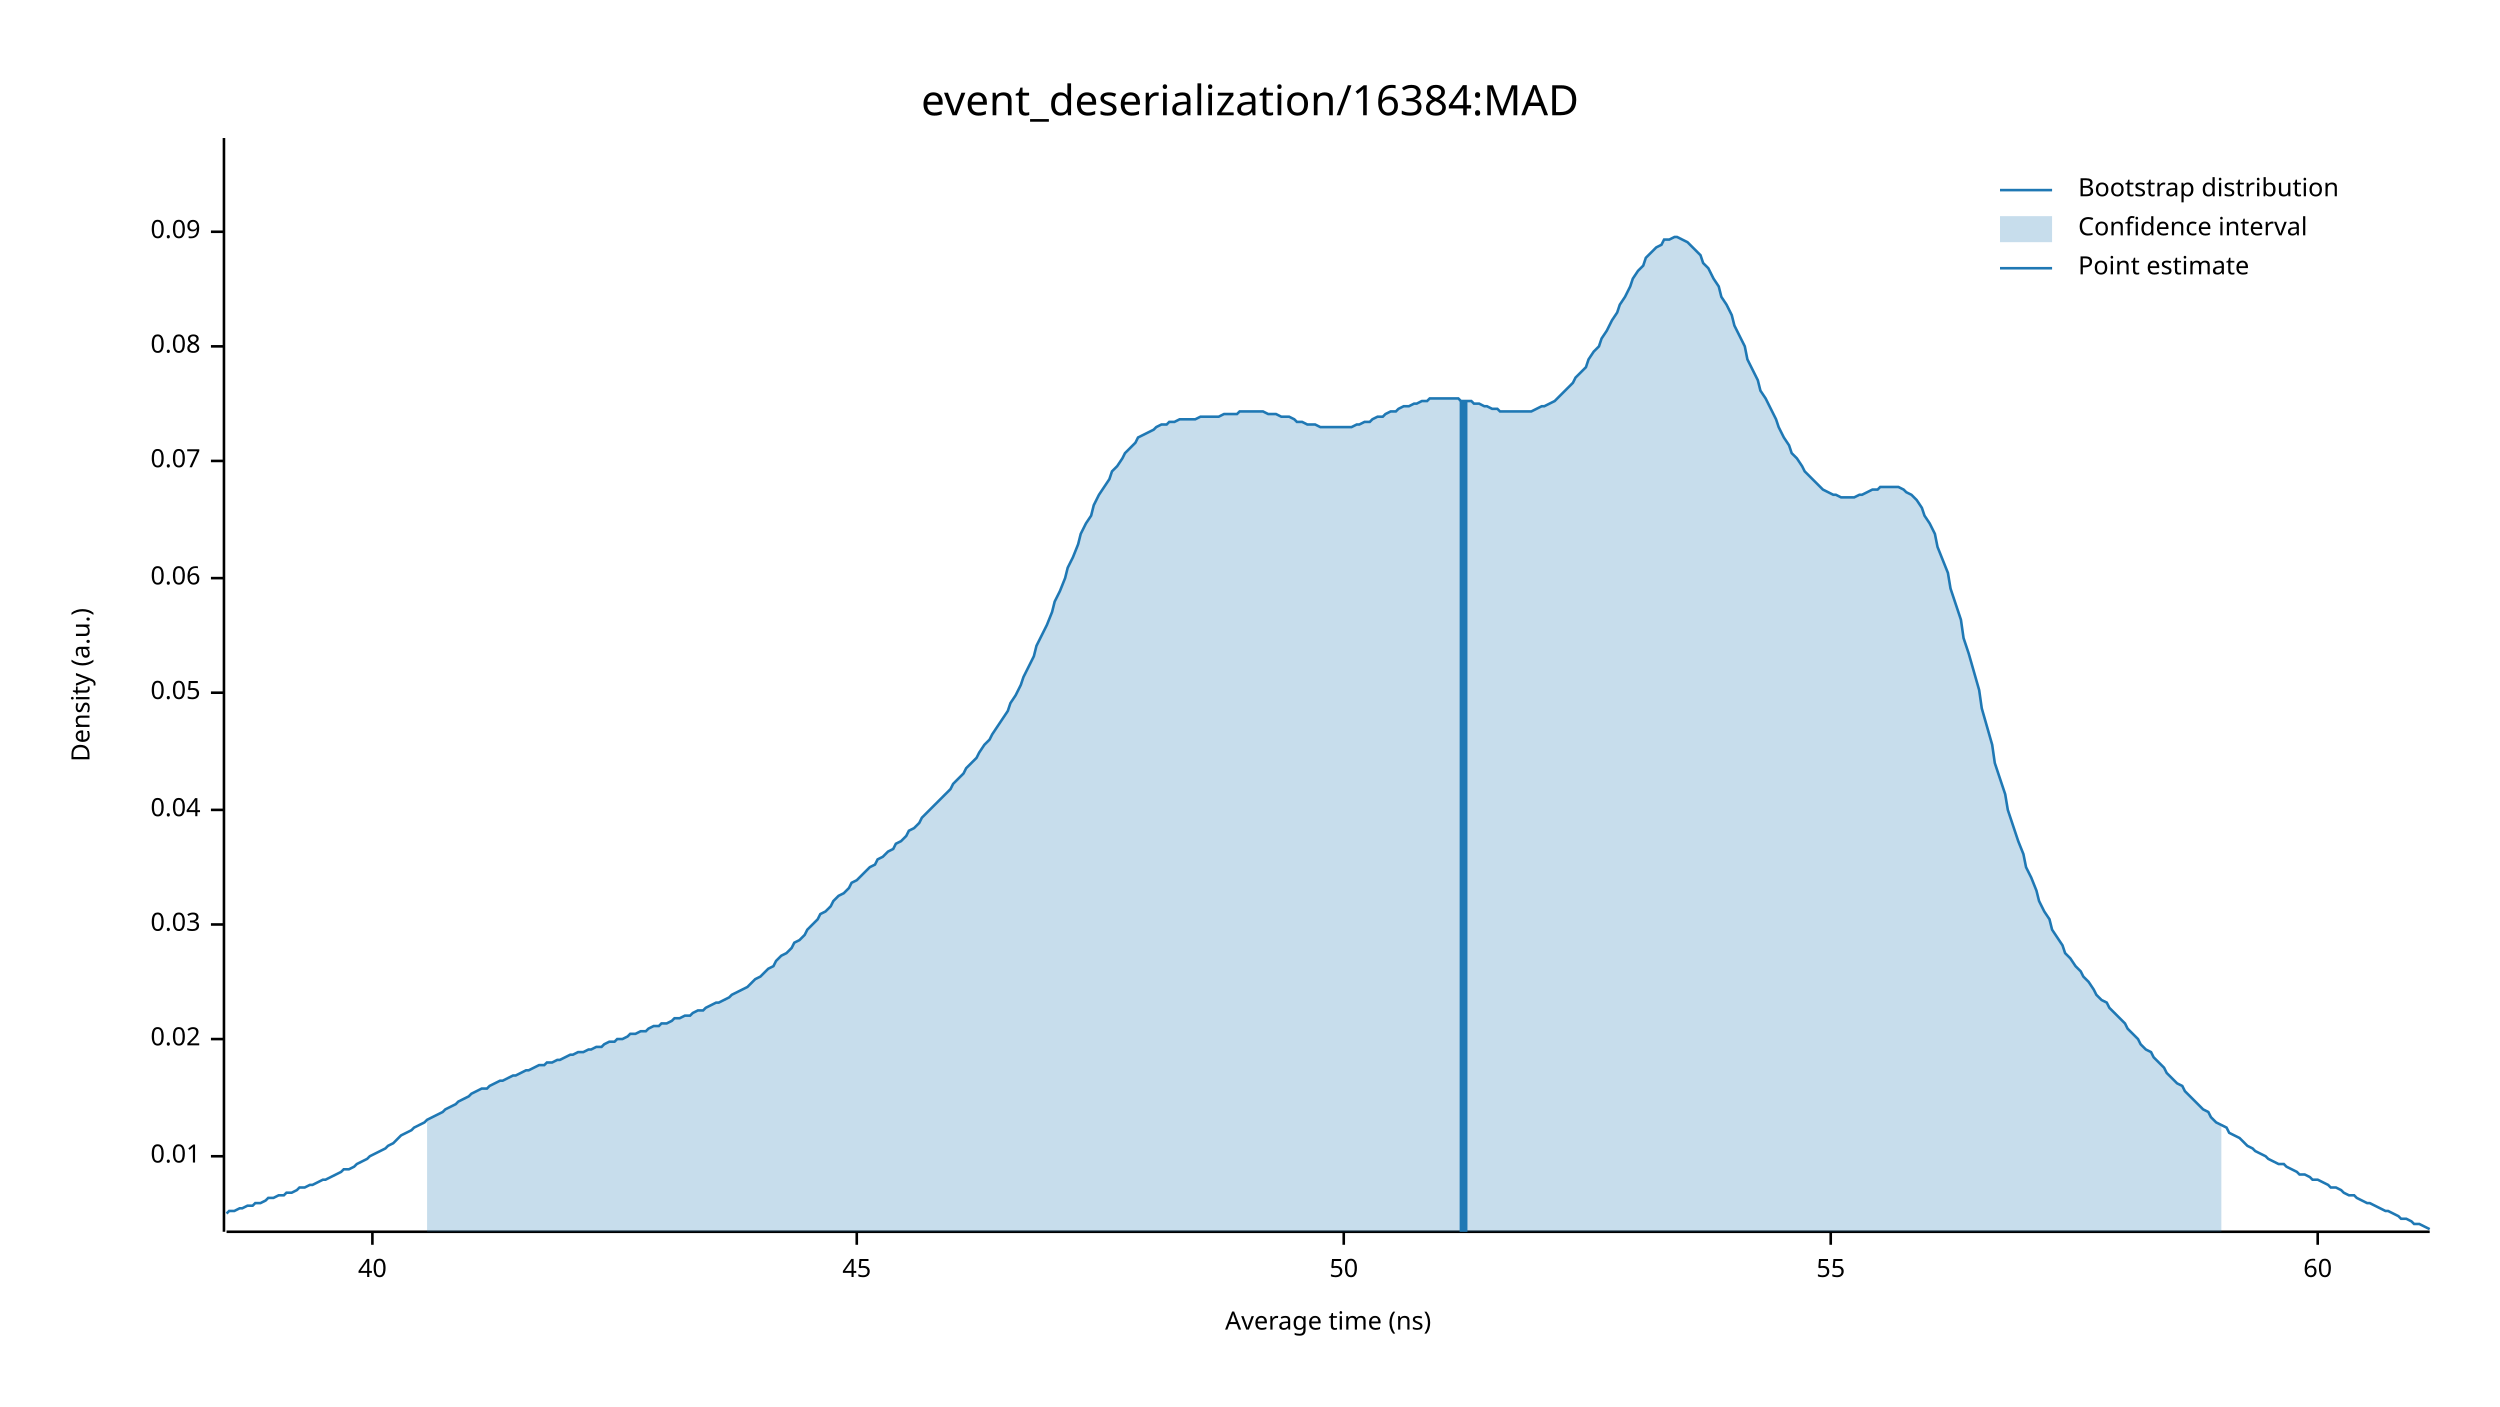
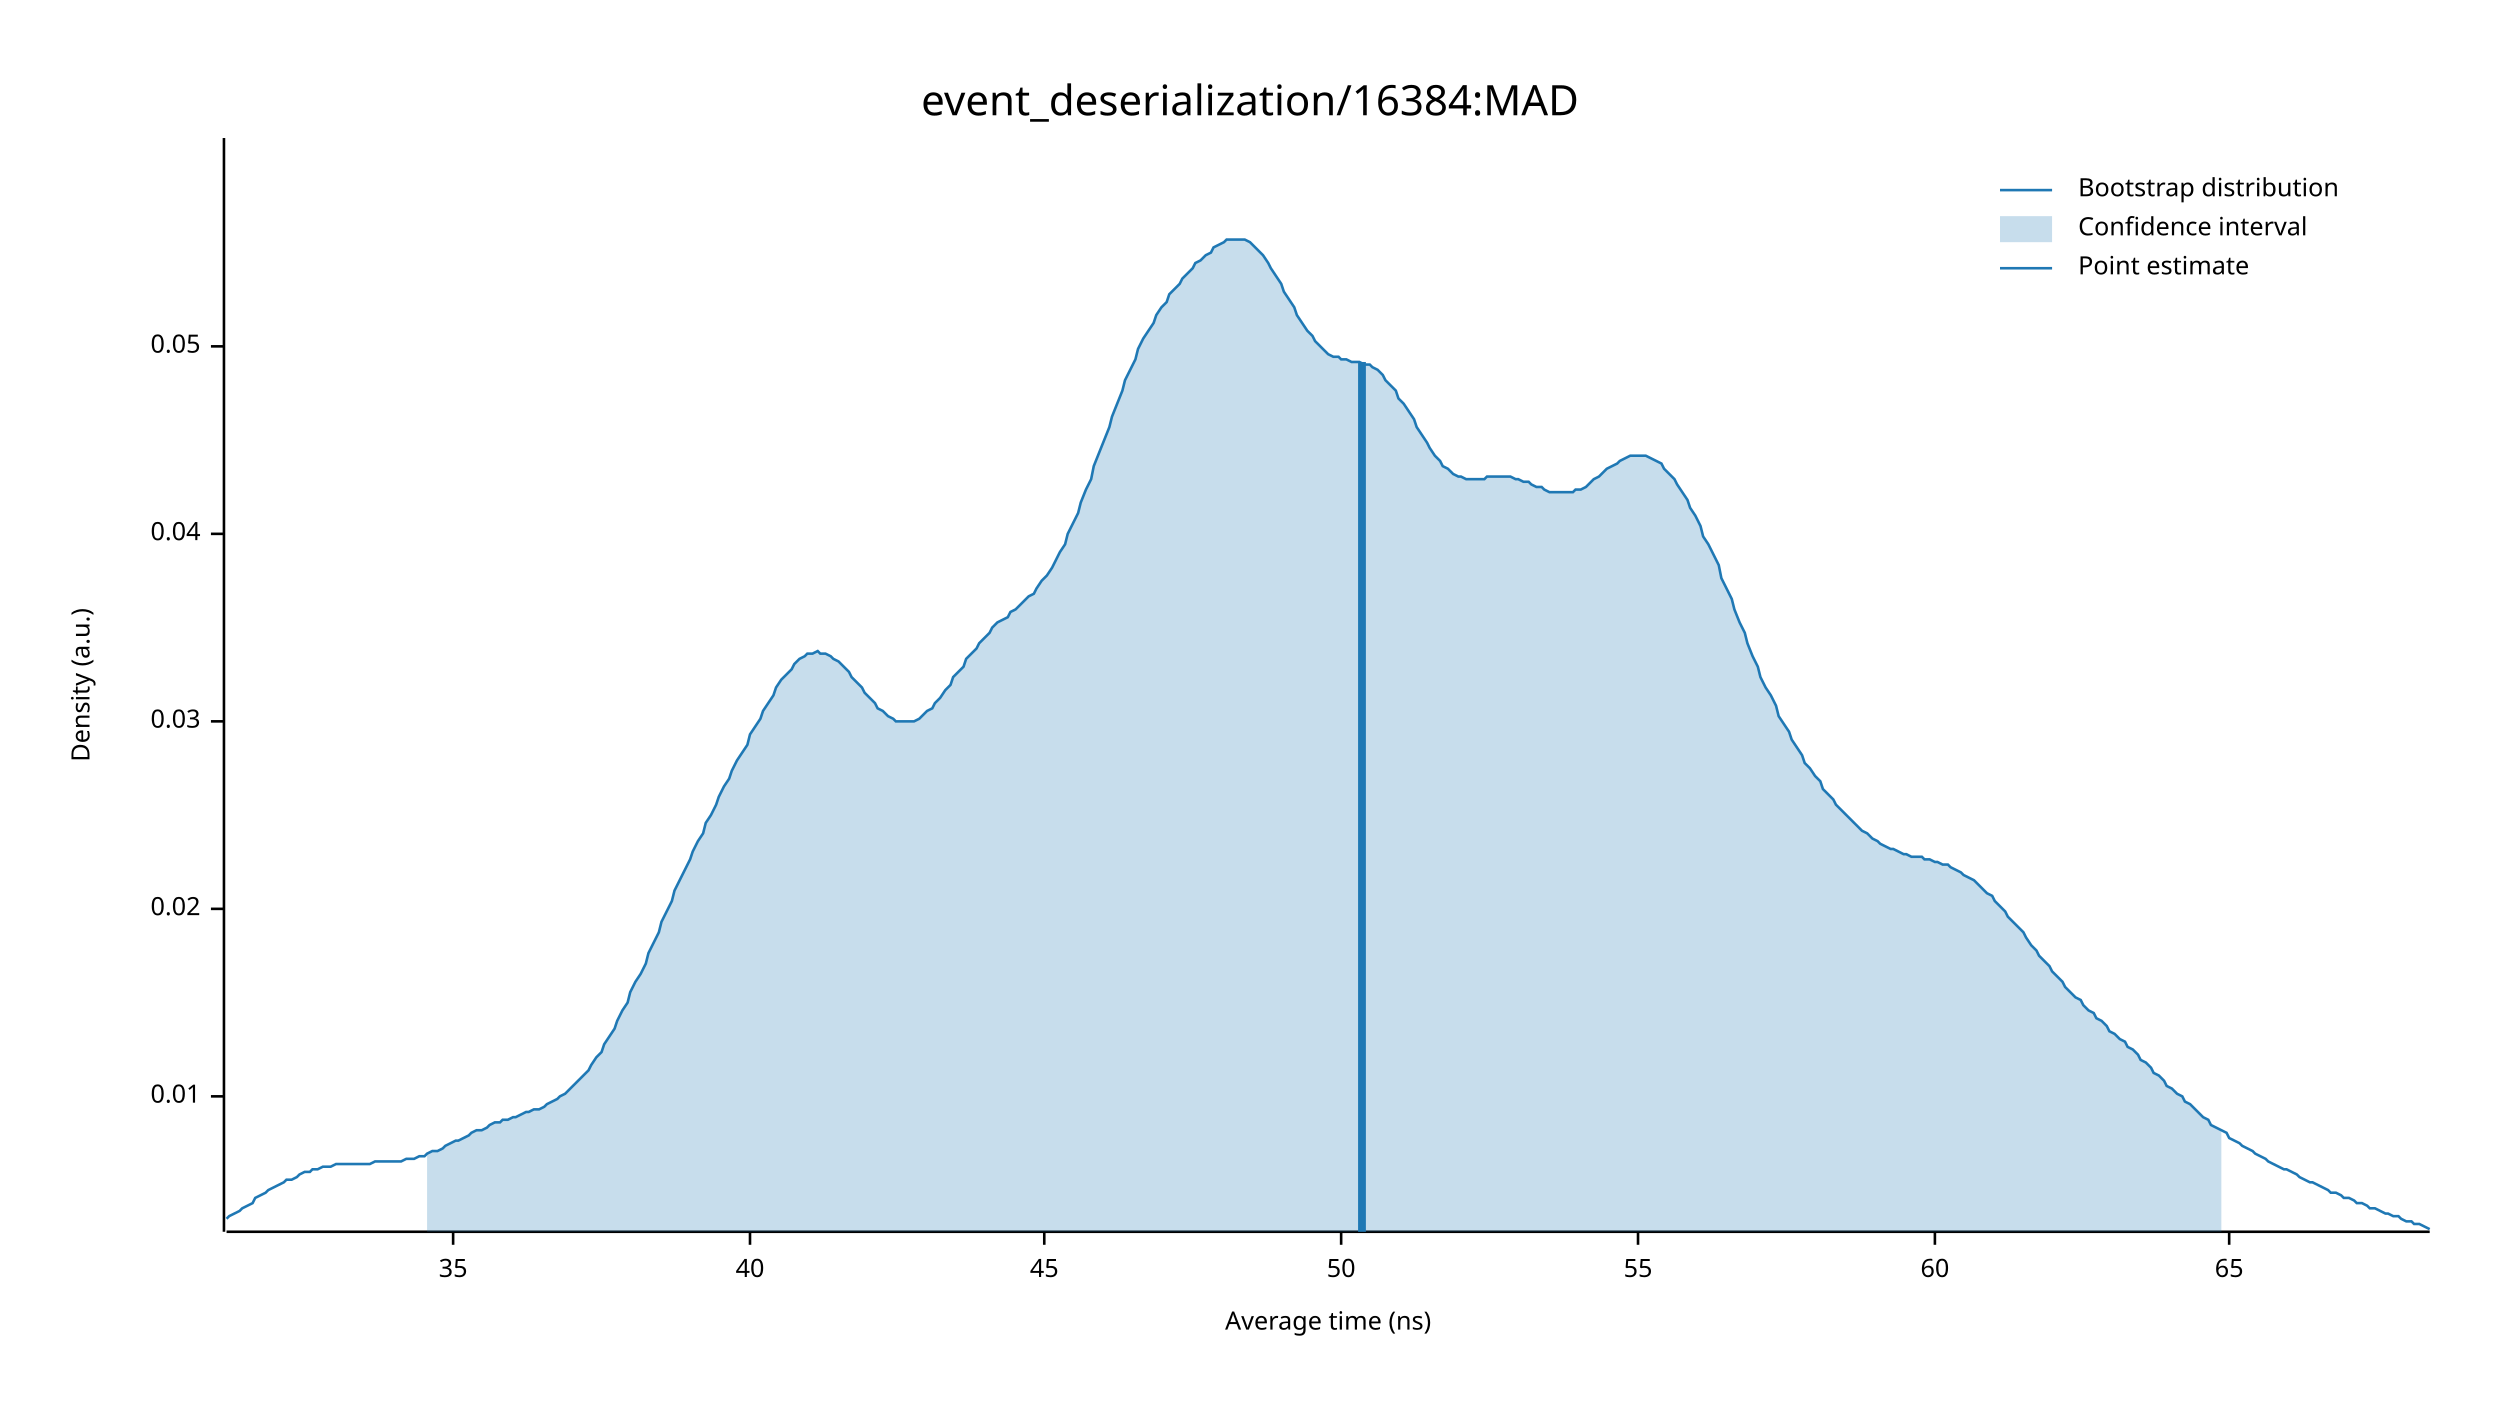
<svg xmlns="http://www.w3.org/2000/svg" width="960" height="540" viewBox="0 0 960 540">
  <text x="480" y="32" dy="0.76em" text-anchor="middle" font-family="sans-serif" font-size="16.129" opacity="1" fill="#000000">
event_deserialization/16384:MAD
</text>
  <text x="27" y="263" dy="0.76em" text-anchor="middle" font-family="sans-serif" font-size="9.677" opacity="1" fill="#000000" transform="rotate(270, 27, 263)">
Density (a.u.)
</text>
  <text x="510" y="513" dy="-0.5ex" text-anchor="middle" font-family="sans-serif" font-size="9.677" opacity="1" fill="#000000">
Average time (ns)
</text>
  <polyline fill="none" opacity="1" stroke="#000000" stroke-width="1" points="86,53 86,473 " />
-   <text x="77" y="444" dy="0.5ex" text-anchor="end" font-family="sans-serif" font-size="9.677" opacity="1" fill="#000000">
+   <text x="77" y="421" dy="0.5ex" text-anchor="end" font-family="sans-serif" font-size="9.677" opacity="1" fill="#000000">
0.01
</text>
-   <polyline fill="none" opacity="1" stroke="#000000" stroke-width="1" points="81,444 86,444 " />
-   <text x="77" y="399" dy="0.5ex" text-anchor="end" font-family="sans-serif" font-size="9.677" opacity="1" fill="#000000">
+   <polyline fill="none" opacity="1" stroke="#000000" stroke-width="1" points="81,421 86,421 " />
+   <text x="77" y="349" dy="0.5ex" text-anchor="end" font-family="sans-serif" font-size="9.677" opacity="1" fill="#000000">
0.02
</text>
-   <polyline fill="none" opacity="1" stroke="#000000" stroke-width="1" points="81,399 86,399 " />
-   <text x="77" y="355" dy="0.5ex" text-anchor="end" font-family="sans-serif" font-size="9.677" opacity="1" fill="#000000">
+   <polyline fill="none" opacity="1" stroke="#000000" stroke-width="1" points="81,349 86,349 " />
+   <text x="77" y="277" dy="0.5ex" text-anchor="end" font-family="sans-serif" font-size="9.677" opacity="1" fill="#000000">
0.03
</text>
-   <polyline fill="none" opacity="1" stroke="#000000" stroke-width="1" points="81,355 86,355 " />
-   <text x="77" y="311" dy="0.5ex" text-anchor="end" font-family="sans-serif" font-size="9.677" opacity="1" fill="#000000">
+   <polyline fill="none" opacity="1" stroke="#000000" stroke-width="1" points="81,277 86,277 " />
+   <text x="77" y="205" dy="0.5ex" text-anchor="end" font-family="sans-serif" font-size="9.677" opacity="1" fill="#000000">
0.04
</text>
-   <polyline fill="none" opacity="1" stroke="#000000" stroke-width="1" points="81,311 86,311 " />
-   <text x="77" y="266" dy="0.5ex" text-anchor="end" font-family="sans-serif" font-size="9.677" opacity="1" fill="#000000">
+   <polyline fill="none" opacity="1" stroke="#000000" stroke-width="1" points="81,205 86,205 " />
+   <text x="77" y="133" dy="0.5ex" text-anchor="end" font-family="sans-serif" font-size="9.677" opacity="1" fill="#000000">
0.05
</text>
-   <polyline fill="none" opacity="1" stroke="#000000" stroke-width="1" points="81,266 86,266 " />
-   <text x="77" y="222" dy="0.5ex" text-anchor="end" font-family="sans-serif" font-size="9.677" opacity="1" fill="#000000">
- 0.06
+   <polyline fill="none" opacity="1" stroke="#000000" stroke-width="1" points="81,133 86,133 " />
+   <polyline fill="none" opacity="1" stroke="#000000" stroke-width="1" points="87,473 933,473 " />
+   <text x="174" y="483" dy="0.76em" text-anchor="middle" font-family="sans-serif" font-size="9.677" opacity="1" fill="#000000">
+ 35
</text>
-   <polyline fill="none" opacity="1" stroke="#000000" stroke-width="1" points="81,222 86,222 " />
-   <text x="77" y="177" dy="0.5ex" text-anchor="end" font-family="sans-serif" font-size="9.677" opacity="1" fill="#000000">
- 0.07
- </text>
-   <polyline fill="none" opacity="1" stroke="#000000" stroke-width="1" points="81,177 86,177 " />
-   <text x="77" y="133" dy="0.5ex" text-anchor="end" font-family="sans-serif" font-size="9.677" opacity="1" fill="#000000">
- 0.08
- </text>
-   <polyline fill="none" opacity="1" stroke="#000000" stroke-width="1" points="81,133 86,133 " />
-   <text x="77" y="89" dy="0.5ex" text-anchor="end" font-family="sans-serif" font-size="9.677" opacity="1" fill="#000000">
- 0.09
- </text>
-   <polyline fill="none" opacity="1" stroke="#000000" stroke-width="1" points="81,89 86,89 " />
-   <polyline fill="none" opacity="1" stroke="#000000" stroke-width="1" points="87,473 933,473 " />
-   <text x="143" y="483" dy="0.76em" text-anchor="middle" font-family="sans-serif" font-size="9.677" opacity="1" fill="#000000">
+   <polyline fill="none" opacity="1" stroke="#000000" stroke-width="1" points="174,473 174,478 " />
+   <text x="288" y="483" dy="0.76em" text-anchor="middle" font-family="sans-serif" font-size="9.677" opacity="1" fill="#000000">
40
</text>
-   <polyline fill="none" opacity="1" stroke="#000000" stroke-width="1" points="143,473 143,478 " />
-   <text x="329" y="483" dy="0.76em" text-anchor="middle" font-family="sans-serif" font-size="9.677" opacity="1" fill="#000000">
+   <polyline fill="none" opacity="1" stroke="#000000" stroke-width="1" points="288,473 288,478 " />
+   <text x="401" y="483" dy="0.76em" text-anchor="middle" font-family="sans-serif" font-size="9.677" opacity="1" fill="#000000">
45
</text>
-   <polyline fill="none" opacity="1" stroke="#000000" stroke-width="1" points="329,473 329,478 " />
-   <text x="516" y="483" dy="0.76em" text-anchor="middle" font-family="sans-serif" font-size="9.677" opacity="1" fill="#000000">
+   <polyline fill="none" opacity="1" stroke="#000000" stroke-width="1" points="401,473 401,478 " />
+   <text x="515" y="483" dy="0.76em" text-anchor="middle" font-family="sans-serif" font-size="9.677" opacity="1" fill="#000000">
50
</text>
-   <polyline fill="none" opacity="1" stroke="#000000" stroke-width="1" points="516,473 516,478 " />
-   <text x="703" y="483" dy="0.76em" text-anchor="middle" font-family="sans-serif" font-size="9.677" opacity="1" fill="#000000">
+   <polyline fill="none" opacity="1" stroke="#000000" stroke-width="1" points="515,473 515,478 " />
+   <text x="629" y="483" dy="0.76em" text-anchor="middle" font-family="sans-serif" font-size="9.677" opacity="1" fill="#000000">
55
</text>
-   <polyline fill="none" opacity="1" stroke="#000000" stroke-width="1" points="703,473 703,478 " />
-   <text x="890" y="483" dy="0.76em" text-anchor="middle" font-family="sans-serif" font-size="9.677" opacity="1" fill="#000000">
+   <polyline fill="none" opacity="1" stroke="#000000" stroke-width="1" points="629,473 629,478 " />
+   <text x="743" y="483" dy="0.76em" text-anchor="middle" font-family="sans-serif" font-size="9.677" opacity="1" fill="#000000">
60
</text>
-   <polyline fill="none" opacity="1" stroke="#000000" stroke-width="1" points="890,473 890,478 " />
-   <polyline fill="none" opacity="1" stroke="#1F78B4" stroke-width="1" points="87,466 88,465 90,465 92,464 93,464 95,463 97,463 98,462 100,462 102,461 103,460 105,460 107,459 109,459 110,458 112,458 114,457 115,456 117,456 119,455 120,455 122,454 124,453 125,453 127,452 129,451 131,450 132,449 134,449 136,448 137,447 139,446 141,445 142,444 144,443 146,442 148,441 149,440 151,439 153,437 154,436 156,435 158,434 159,433 161,432 163,431 164,430 166,429 168,428 170,427 171,426 173,425 175,424 176,423 178,422 180,421 181,420 183,419 185,418 187,418 188,417 190,416 192,415 193,415 195,414 197,413 198,413 200,412 202,411 203,411 205,410 207,409 209,409 210,408 212,408 214,407 215,407 217,406 219,405 220,405 222,404 224,404 226,403 227,403 229,402 231,402 232,401 234,400 236,400 237,399 239,399 241,398 242,397 244,397 246,396 248,396 249,395 251,394 253,394 254,393 256,393 258,392 259,391 261,391 263,390 265,390 266,389 268,388 270,388 271,387 273,386 275,385 276,385 278,384 280,383 281,382 283,381 285,380 287,379 288,378 290,376 292,375 293,374 295,372 297,371 298,369 300,367 302,366 304,364 305,362 307,361 309,359 310,357 312,355 314,353 315,351 317,350 319,348 320,346 322,344 324,343 326,341 327,339 329,338 331,336 332,335 334,333 336,332 337,330 339,329 341,327 343,326 344,324 346,323 348,321 349,319 351,318 353,316 354,314 356,312 358,310 359,309 361,307 363,305 365,303 366,301 368,299 370,297 371,295 373,293 375,291 376,289 378,286 380,284 381,282 383,279 385,276 387,273 388,270 390,267 392,263 393,260 395,256 397,252 398,248 400,244 402,240 404,235 405,231 407,227 409,222 410,218 412,214 414,209 415,205 417,201 419,198 420,194 422,190 424,187 426,184 427,181 429,179 431,176 432,174 434,172 436,170 437,168 439,167 441,166 443,165 444,164 446,163 448,163 449,162 451,162 453,161 454,161 456,161 458,161 459,161 461,160 463,160 465,160 466,160 468,160 470,159 471,159 473,159 475,159 476,158 478,158 480,158 482,158 483,158 485,158 487,159 488,159 490,159 492,160 493,160 495,160 497,161 498,162 500,162 502,163 504,163 505,163 507,164 509,164 510,164 512,164 514,164 515,164 517,164 519,164 521,163 522,163 524,162 526,162 527,161 529,160 531,160 532,159 534,158 536,158 537,157 539,156 541,156 543,155 544,155 546,154 548,154 549,153 551,153 553,153 554,153 556,153 558,153 560,153 561,154 563,154 565,154 566,155 568,155 570,156 571,156 573,157 575,157 576,158 578,158 580,158 582,158 583,158 585,158 587,158 588,158 590,157 592,156 593,156 595,155 597,154 599,152 600,151 602,149 604,147 605,145 607,143 609,141 610,138 612,135 614,133 615,130 617,127 619,123 621,120 622,117 624,114 626,110 627,107 629,104 631,102 632,99 634,97 636,95 638,94 639,92 641,92 643,91 644,91 646,92 648,93 649,94 651,96 653,98 654,101 656,103 658,107 660,110 661,114 663,117 665,121 666,125 668,129 670,133 671,138 673,142 675,146 676,150 678,153 680,157 682,161 683,164 685,168 687,171 688,174 690,176 692,179 693,181 695,183 697,185 699,187 700,188 702,189 704,190 705,190 707,191 709,191 710,191 712,191 714,190 715,190 717,189 719,188 721,188 722,187 724,187 726,187 727,187 729,187 731,188 732,189 734,190 736,192 738,195 739,198 741,201 743,205 744,210 746,215 748,220 749,226 751,232 753,238 754,245 756,251 758,258 760,265 761,272 763,279 765,286 766,293 768,299 770,305 771,311 773,317 775,323 777,328 778,333 780,337 782,342 783,346 785,350 787,353 788,357 790,360 792,363 793,366 795,368 797,371 799,373 800,375 802,377 804,380 805,382 807,384 809,385 810,387 812,389 814,391 816,393 817,395 819,397 821,399 822,401 824,403 826,404 827,406 829,408 831,410 832,412 834,414 836,416 838,417 839,419 841,421 843,423 844,424 846,426 848,427 849,429 851,431 853,432 855,433 856,435 858,436 860,437 861,438 863,440 865,441 866,442 868,443 870,444 871,445 873,446 875,447 877,447 878,448 880,449 882,450 883,451 885,451 887,452 888,453 890,453 892,454 894,455 895,456 897,456 899,457 900,458 902,459 904,459 905,460 907,461 909,462 910,462 912,463 914,464 916,465 917,465 919,466 921,467 922,468 924,468 926,469 927,470 929,470 931,471 933,472 " />
-   <polygon opacity="0.25" fill="#1F78B4" points="164,430 166,429 168,428 170,427 171,426 173,425 175,424 176,423 178,422 180,421 181,420 183,419 185,418 187,418 188,417 190,416 192,415 193,415 195,414 197,413 198,413 200,412 202,411 203,411 205,410 207,409 209,409 210,408 212,408 214,407 215,407 217,406 219,405 220,405 222,404 224,404 226,403 227,403 229,402 231,402 232,401 234,400 236,400 237,399 239,399 241,398 242,397 244,397 246,396 248,396 249,395 251,394 253,394 254,393 256,393 258,392 259,391 261,391 263,390 265,390 266,389 268,388 270,388 271,387 273,386 275,385 276,385 278,384 280,383 281,382 283,381 285,380 287,379 288,378 290,376 292,375 293,374 295,372 297,371 298,369 300,367 302,366 304,364 305,362 307,361 309,359 310,357 312,355 314,353 315,351 317,350 319,348 320,346 322,344 324,343 326,341 327,339 329,338 331,336 332,335 334,333 336,332 337,330 339,329 341,327 343,326 344,324 346,323 348,321 349,319 351,318 353,316 354,314 356,312 358,310 359,309 361,307 363,305 365,303 366,301 368,299 370,297 371,295 373,293 375,291 376,289 378,286 380,284 381,282 383,279 385,276 387,273 388,270 390,267 392,263 393,260 395,256 397,252 398,248 400,244 402,240 404,235 405,231 407,227 409,222 410,218 412,214 414,209 415,205 417,201 419,198 420,194 422,190 424,187 426,184 427,181 429,179 431,176 432,174 434,172 436,170 437,168 439,167 441,166 443,165 444,164 446,163 448,163 449,162 451,162 453,161 454,161 456,161 458,161 459,161 461,160 463,160 465,160 466,160 468,160 470,159 471,159 473,159 475,159 476,158 478,158 480,158 482,158 483,158 485,158 487,159 488,159 490,159 492,160 493,160 495,160 497,161 498,162 500,162 502,163 504,163 505,163 507,164 509,164 510,164 512,164 514,164 515,164 517,164 519,164 521,163 522,163 524,162 526,162 527,161 529,160 531,160 532,159 534,158 536,158 537,157 539,156 541,156 543,155 544,155 546,154 548,154 549,153 551,153 553,153 554,153 556,153 558,153 560,153 561,154 563,154 565,154 566,155 568,155 570,156 571,156 573,157 575,157 576,158 578,158 580,158 582,158 583,158 585,158 587,158 588,158 590,157 592,156 593,156 595,155 597,154 599,152 600,151 602,149 604,147 605,145 607,143 609,141 610,138 612,135 614,133 615,130 617,127 619,123 621,120 622,117 624,114 626,110 627,107 629,104 631,102 632,99 634,97 636,95 638,94 639,92 641,92 643,91 644,91 646,92 648,93 649,94 651,96 653,98 654,101 656,103 658,107 660,110 661,114 663,117 665,121 666,125 668,129 670,133 671,138 673,142 675,146 676,150 678,153 680,157 682,161 683,164 685,168 687,171 688,174 690,176 692,179 693,181 695,183 697,185 699,187 700,188 702,189 704,190 705,190 707,191 709,191 710,191 712,191 714,190 715,190 717,189 719,188 721,188 722,187 724,187 726,187 727,187 729,187 731,188 732,189 734,190 736,192 738,195 739,198 741,201 743,205 744,210 746,215 748,220 749,226 751,232 753,238 754,245 756,251 758,258 760,265 761,272 763,279 765,286 766,293 768,299 770,305 771,311 773,317 775,323 777,328 778,333 780,337 782,342 783,346 785,350 787,353 788,357 790,360 792,363 793,366 795,368 797,371 799,373 800,375 802,377 804,380 805,382 807,384 809,385 810,387 812,389 814,391 816,393 817,395 819,397 821,399 822,401 824,403 826,404 827,406 829,408 831,410 832,412 834,414 836,416 838,417 839,419 841,421 843,423 844,424 846,426 848,427 849,429 851,431 853,432 853,473 164,473 " />
-   <polyline fill="none" opacity="1" stroke="#1F78B4" stroke-width="3" points="562,473 562,154 " />
+   <polyline fill="none" opacity="1" stroke="#000000" stroke-width="1" points="743,473 743,478 " />
+   <text x="856" y="483" dy="0.76em" text-anchor="middle" font-family="sans-serif" font-size="9.677" opacity="1" fill="#000000">
+ 65
+ </text>
+   <polyline fill="none" opacity="1" stroke="#000000" stroke-width="1" points="856,473 856,478 " />
+   <polyline fill="none" opacity="1" stroke="#1F78B4" stroke-width="1" points="87,468 88,467 90,466 92,465 93,464 95,463 97,462 98,460 100,459 102,458 103,457 105,456 107,455 109,454 110,453 112,453 114,452 115,451 117,450 119,450 120,449 122,449 124,448 125,448 127,448 129,447 131,447 132,447 134,447 136,447 137,447 139,447 141,447 142,447 144,446 146,446 148,446 149,446 151,446 153,446 154,446 156,445 158,445 159,445 161,444 163,444 164,443 166,442 168,442 170,441 171,440 173,439 175,438 176,438 178,437 180,436 181,435 183,434 185,434 187,433 188,432 190,431 192,431 193,430 195,430 197,429 198,429 200,428 202,427 203,427 205,426 207,426 209,425 210,424 212,423 214,422 215,421 217,420 219,418 220,417 222,415 224,413 226,411 227,409 229,406 231,404 232,401 234,398 236,395 237,392 239,388 241,385 242,381 244,377 246,374 248,370 249,366 251,362 253,358 254,354 256,350 258,346 259,342 261,338 263,334 265,330 266,327 268,323 270,320 271,316 273,313 275,309 276,306 278,302 280,299 281,296 283,292 285,289 287,286 288,282 290,279 292,276 293,273 295,270 297,267 298,264 300,261 302,259 304,257 305,255 307,253 309,252 310,251 312,251 314,250 315,251 317,251 319,252 320,253 322,254 324,256 326,258 327,260 329,262 331,264 332,266 334,268 336,270 337,272 339,273 341,275 343,276 344,277 346,277 348,277 349,277 351,277 353,276 354,275 356,273 358,272 359,270 361,268 363,265 365,263 366,260 368,258 370,256 371,253 373,251 375,249 376,247 378,245 380,243 381,241 383,239 385,238 387,237 388,235 390,234 392,232 393,231 395,229 397,228 398,226 400,223 402,221 404,218 405,216 407,212 409,209 410,205 412,201 414,197 415,193 417,188 419,184 420,179 422,174 424,169 426,164 427,160 429,155 431,150 432,146 434,142 436,138 437,134 439,130 441,127 443,124 444,121 446,118 448,116 449,113 451,111 453,109 454,107 456,105 458,103 459,101 461,100 463,98 465,97 466,95 468,94 470,93 471,92 473,92 475,92 476,92 478,92 480,93 482,95 483,96 485,98 487,101 488,103 490,106 492,109 493,112 495,115 497,118 498,121 500,124 502,127 504,129 505,131 507,133 509,135 510,136 512,137 514,137 515,138 517,138 519,139 521,139 522,139 524,140 526,140 527,141 529,142 531,144 532,146 534,148 536,150 537,153 539,155 541,158 543,161 544,164 546,167 548,170 549,172 551,175 553,177 554,179 556,180 558,182 560,183 561,183 563,184 565,184 566,184 568,184 570,184 571,183 573,183 575,183 576,183 578,183 580,183 582,184 583,184 585,185 587,185 588,186 590,187 592,187 593,188 595,189 597,189 599,189 600,189 602,189 604,189 605,188 607,188 609,187 610,186 612,184 614,183 615,182 617,180 619,179 621,178 622,177 624,176 626,175 627,175 629,175 631,175 632,175 634,176 636,177 638,178 639,180 641,182 643,184 644,186 646,189 648,192 649,195 651,198 653,202 654,206 656,209 658,213 660,217 661,222 663,226 665,230 666,234 668,239 670,243 671,247 673,252 675,256 676,260 678,264 680,267 682,271 683,275 685,278 687,281 688,284 690,287 692,290 693,293 695,295 697,298 699,300 700,303 702,305 704,307 705,309 707,311 709,313 710,314 712,316 714,318 715,319 717,320 719,322 721,323 722,324 724,325 726,326 727,326 729,327 731,328 732,328 734,329 736,329 738,329 739,330 741,330 743,331 744,331 746,332 748,332 749,333 751,334 753,335 754,336 756,337 758,338 760,340 761,341 763,343 765,344 766,346 768,348 770,350 771,352 773,354 775,356 777,358 778,360 780,363 782,365 783,367 785,369 787,371 788,373 790,375 792,377 793,379 795,381 797,383 799,384 800,386 802,388 804,389 805,391 807,392 809,394 810,396 812,397 814,399 816,400 817,402 819,403 821,405 822,407 824,408 826,410 827,412 829,413 831,415 832,417 834,418 836,420 838,421 839,423 841,424 843,426 844,427 846,429 848,430 849,432 851,433 853,434 855,435 856,437 858,438 860,439 861,440 863,441 865,442 866,443 868,444 870,445 871,446 873,447 875,448 877,449 878,449 880,450 882,451 883,452 885,453 887,454 888,454 890,455 892,456 894,457 895,458 897,458 899,459 900,460 902,460 904,461 905,462 907,462 909,463 910,464 912,464 914,465 916,466 917,466 919,467 921,467 922,468 924,469 926,469 927,470 929,470 931,471 933,472 " />
+   <polygon opacity="0.25" fill="#1F78B4" points="164,443 166,442 168,442 170,441 171,440 173,439 175,438 176,438 178,437 180,436 181,435 183,434 185,434 187,433 188,432 190,431 192,431 193,430 195,430 197,429 198,429 200,428 202,427 203,427 205,426 207,426 209,425 210,424 212,423 214,422 215,421 217,420 219,418 220,417 222,415 224,413 226,411 227,409 229,406 231,404 232,401 234,398 236,395 237,392 239,388 241,385 242,381 244,377 246,374 248,370 249,366 251,362 253,358 254,354 256,350 258,346 259,342 261,338 263,334 265,330 266,327 268,323 270,320 271,316 273,313 275,309 276,306 278,302 280,299 281,296 283,292 285,289 287,286 288,282 290,279 292,276 293,273 295,270 297,267 298,264 300,261 302,259 304,257 305,255 307,253 309,252 310,251 312,251 314,250 315,251 317,251 319,252 320,253 322,254 324,256 326,258 327,260 329,262 331,264 332,266 334,268 336,270 337,272 339,273 341,275 343,276 344,277 346,277 348,277 349,277 351,277 353,276 354,275 356,273 358,272 359,270 361,268 363,265 365,263 366,260 368,258 370,256 371,253 373,251 375,249 376,247 378,245 380,243 381,241 383,239 385,238 387,237 388,235 390,234 392,232 393,231 395,229 397,228 398,226 400,223 402,221 404,218 405,216 407,212 409,209 410,205 412,201 414,197 415,193 417,188 419,184 420,179 422,174 424,169 426,164 427,160 429,155 431,150 432,146 434,142 436,138 437,134 439,130 441,127 443,124 444,121 446,118 448,116 449,113 451,111 453,109 454,107 456,105 458,103 459,101 461,100 463,98 465,97 466,95 468,94 470,93 471,92 473,92 475,92 476,92 478,92 480,93 482,95 483,96 485,98 487,101 488,103 490,106 492,109 493,112 495,115 497,118 498,121 500,124 502,127 504,129 505,131 507,133 509,135 510,136 512,137 514,137 515,138 517,138 519,139 521,139 522,139 524,140 526,140 527,141 529,142 531,144 532,146 534,148 536,150 537,153 539,155 541,158 543,161 544,164 546,167 548,170 549,172 551,175 553,177 554,179 556,180 558,182 560,183 561,183 563,184 565,184 566,184 568,184 570,184 571,183 573,183 575,183 576,183 578,183 580,183 582,184 583,184 585,185 587,185 588,186 590,187 592,187 593,188 595,189 597,189 599,189 600,189 602,189 604,189 605,188 607,188 609,187 610,186 612,184 614,183 615,182 617,180 619,179 621,178 622,177 624,176 626,175 627,175 629,175 631,175 632,175 634,176 636,177 638,178 639,180 641,182 643,184 644,186 646,189 648,192 649,195 651,198 653,202 654,206 656,209 658,213 660,217 661,222 663,226 665,230 666,234 668,239 670,243 671,247 673,252 675,256 676,260 678,264 680,267 682,271 683,275 685,278 687,281 688,284 690,287 692,290 693,293 695,295 697,298 699,300 700,303 702,305 704,307 705,309 707,311 709,313 710,314 712,316 714,318 715,319 717,320 719,322 721,323 722,324 724,325 726,326 727,326 729,327 731,328 732,328 734,329 736,329 738,329 739,330 741,330 743,331 744,331 746,332 748,332 749,333 751,334 753,335 754,336 756,337 758,338 760,340 761,341 763,343 765,344 766,346 768,348 770,350 771,352 773,354 775,356 777,358 778,360 780,363 782,365 783,367 785,369 787,371 788,373 790,375 792,377 793,379 795,381 797,383 799,384 800,386 802,388 804,389 805,391 807,392 809,394 810,396 812,397 814,399 816,400 817,402 819,403 821,405 822,407 824,408 826,410 827,412 829,413 831,415 832,417 834,418 836,420 838,421 839,423 841,424 843,426 844,427 846,429 848,430 849,432 851,433 853,434 853,473 164,473 " />
+   <polyline fill="none" opacity="1" stroke="#1F78B4" stroke-width="3" points="523,473 523,139 " />
  <text x="798" y="68" dy="0.76em" text-anchor="start" font-family="sans-serif" font-size="9.677" opacity="1" fill="#000000">
Bootstrap distribution
</text>
  <text x="798" y="83" dy="0.76em" text-anchor="start" font-family="sans-serif" font-size="9.677" opacity="1" fill="#000000">
Confidence interval
</text>
  <text x="798" y="98" dy="0.76em" text-anchor="start" font-family="sans-serif" font-size="9.677" opacity="1" fill="#000000">
Point estimate
</text>
  <polyline fill="none" opacity="1" stroke="#1F78B4" stroke-width="1" points="768,73 788,73 " />
  <rect x="768" y="83" width="20" height="10" opacity="0.25" fill="#1F78B4" stroke="none" />
  <polyline fill="none" opacity="1" stroke="#1F78B4" stroke-width="1" points="768,103 788,103 " />
</svg>
